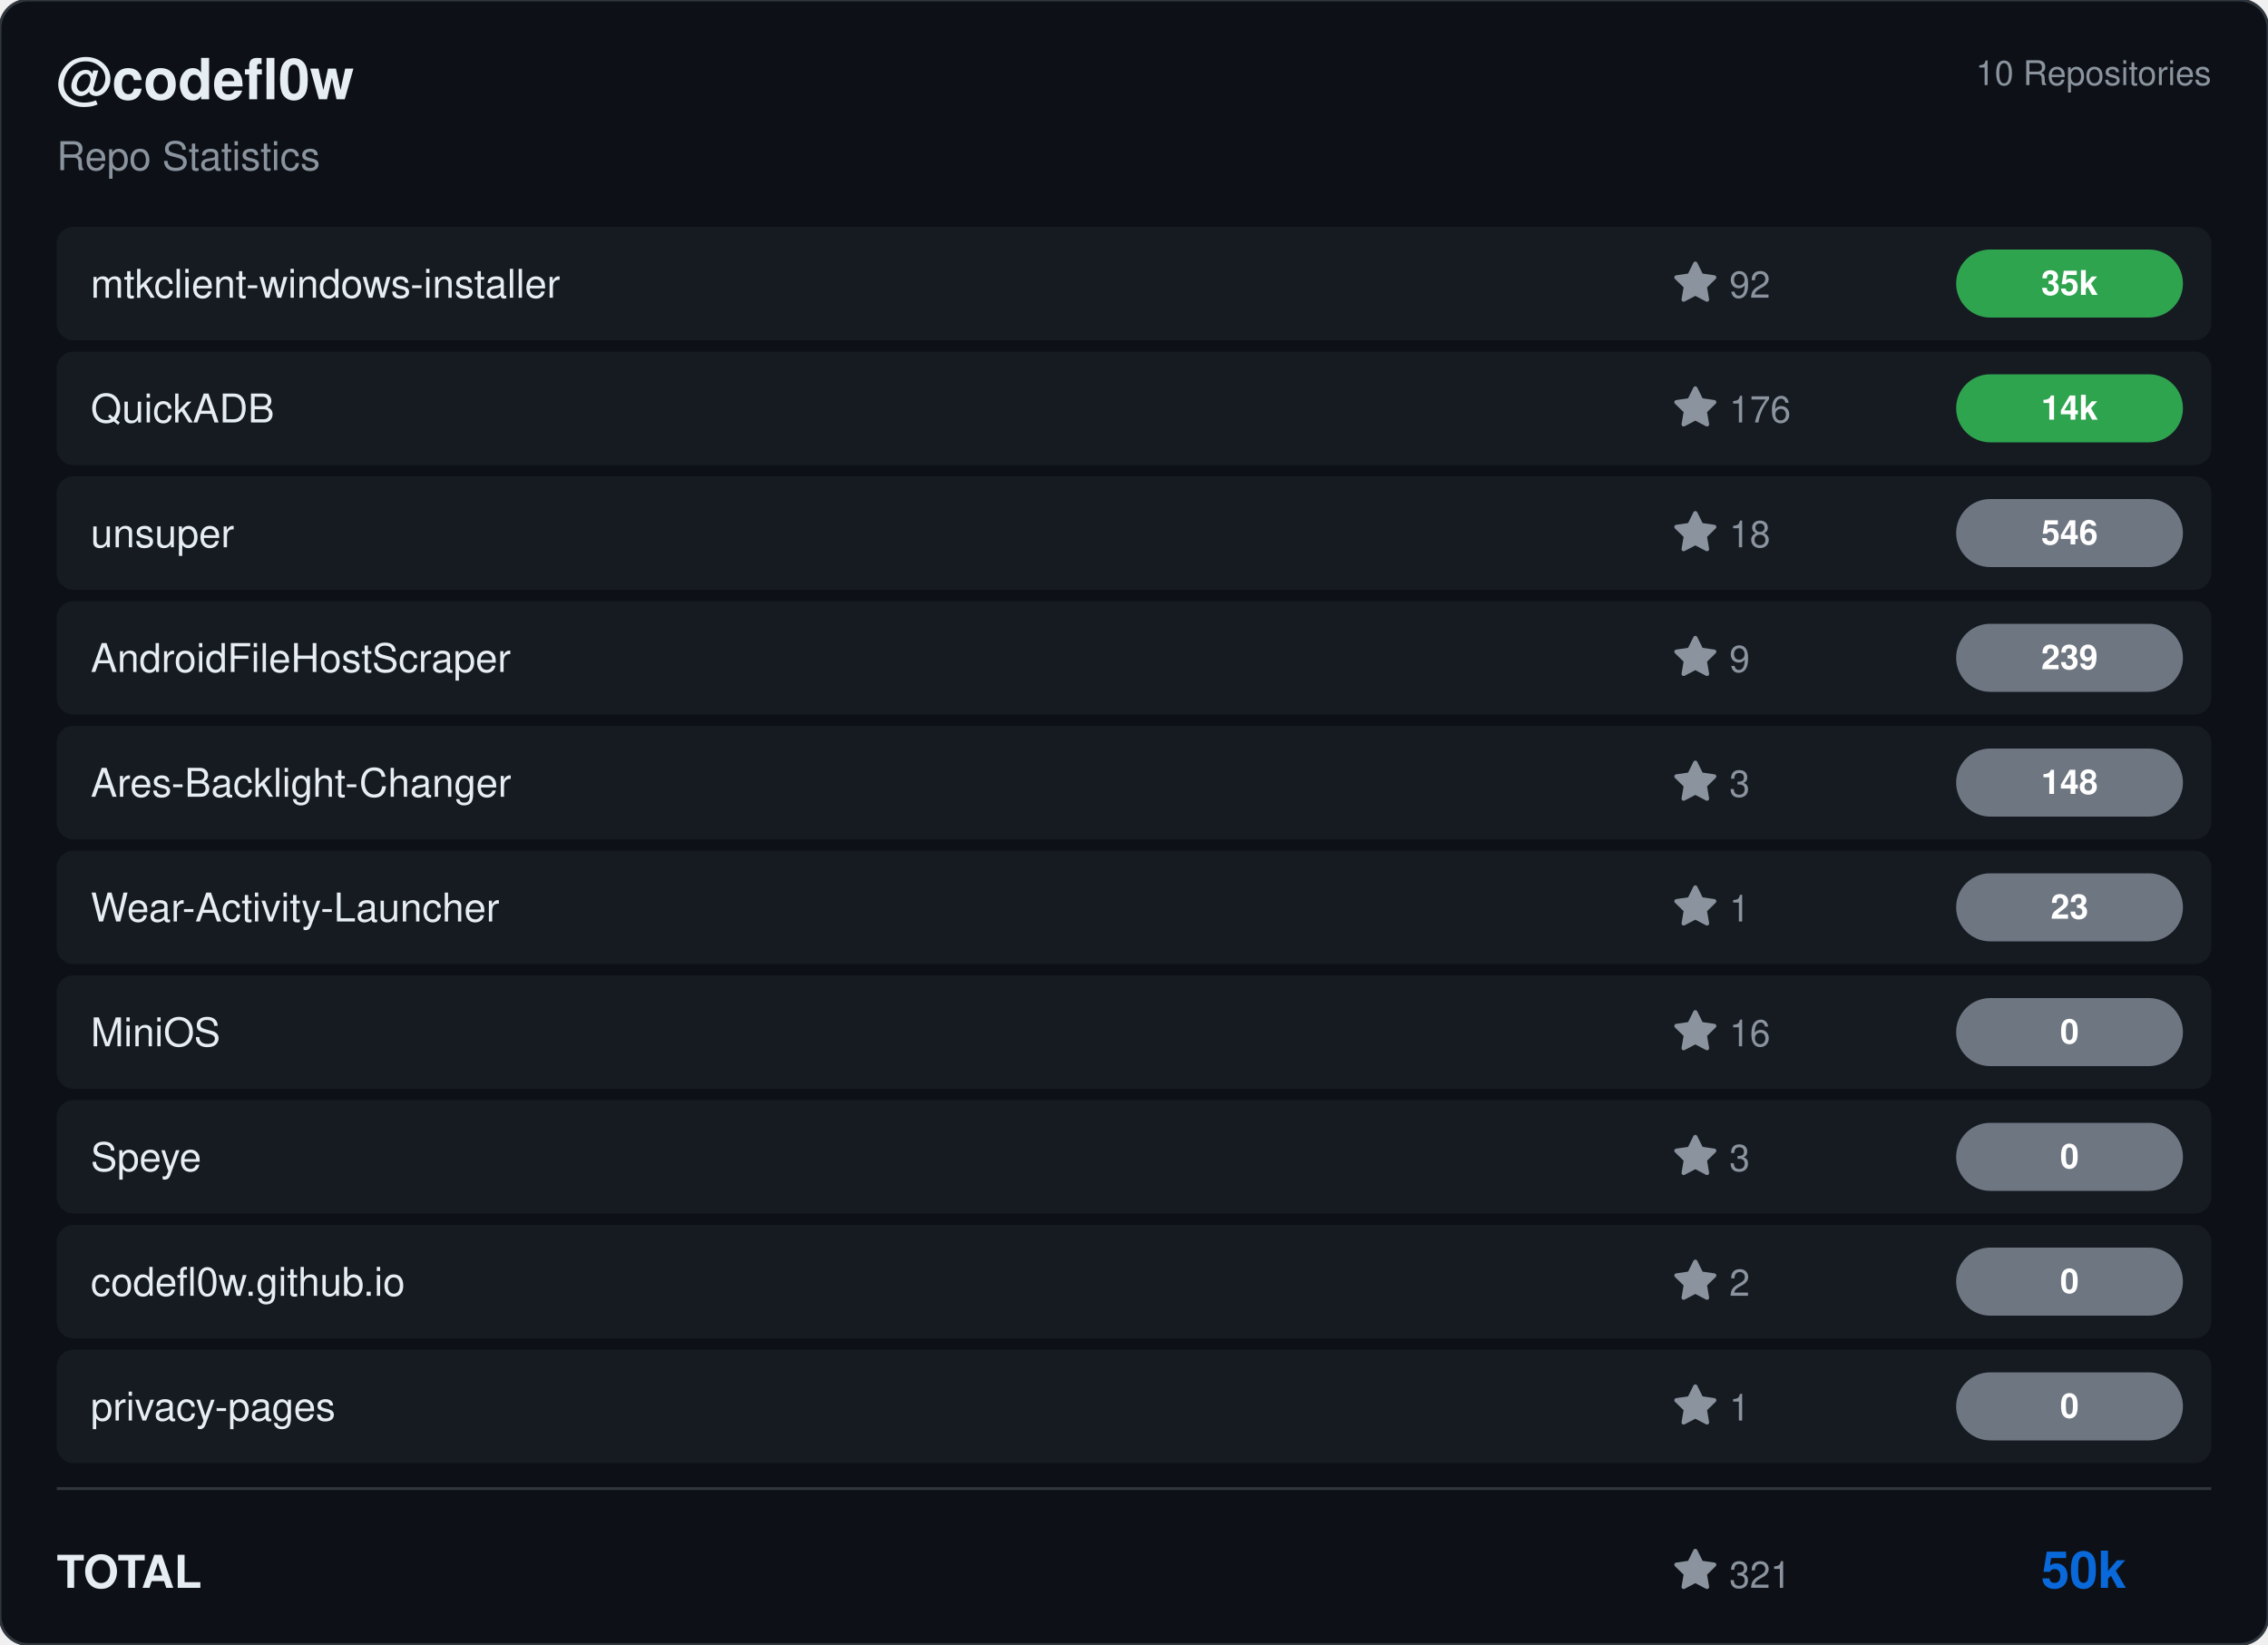
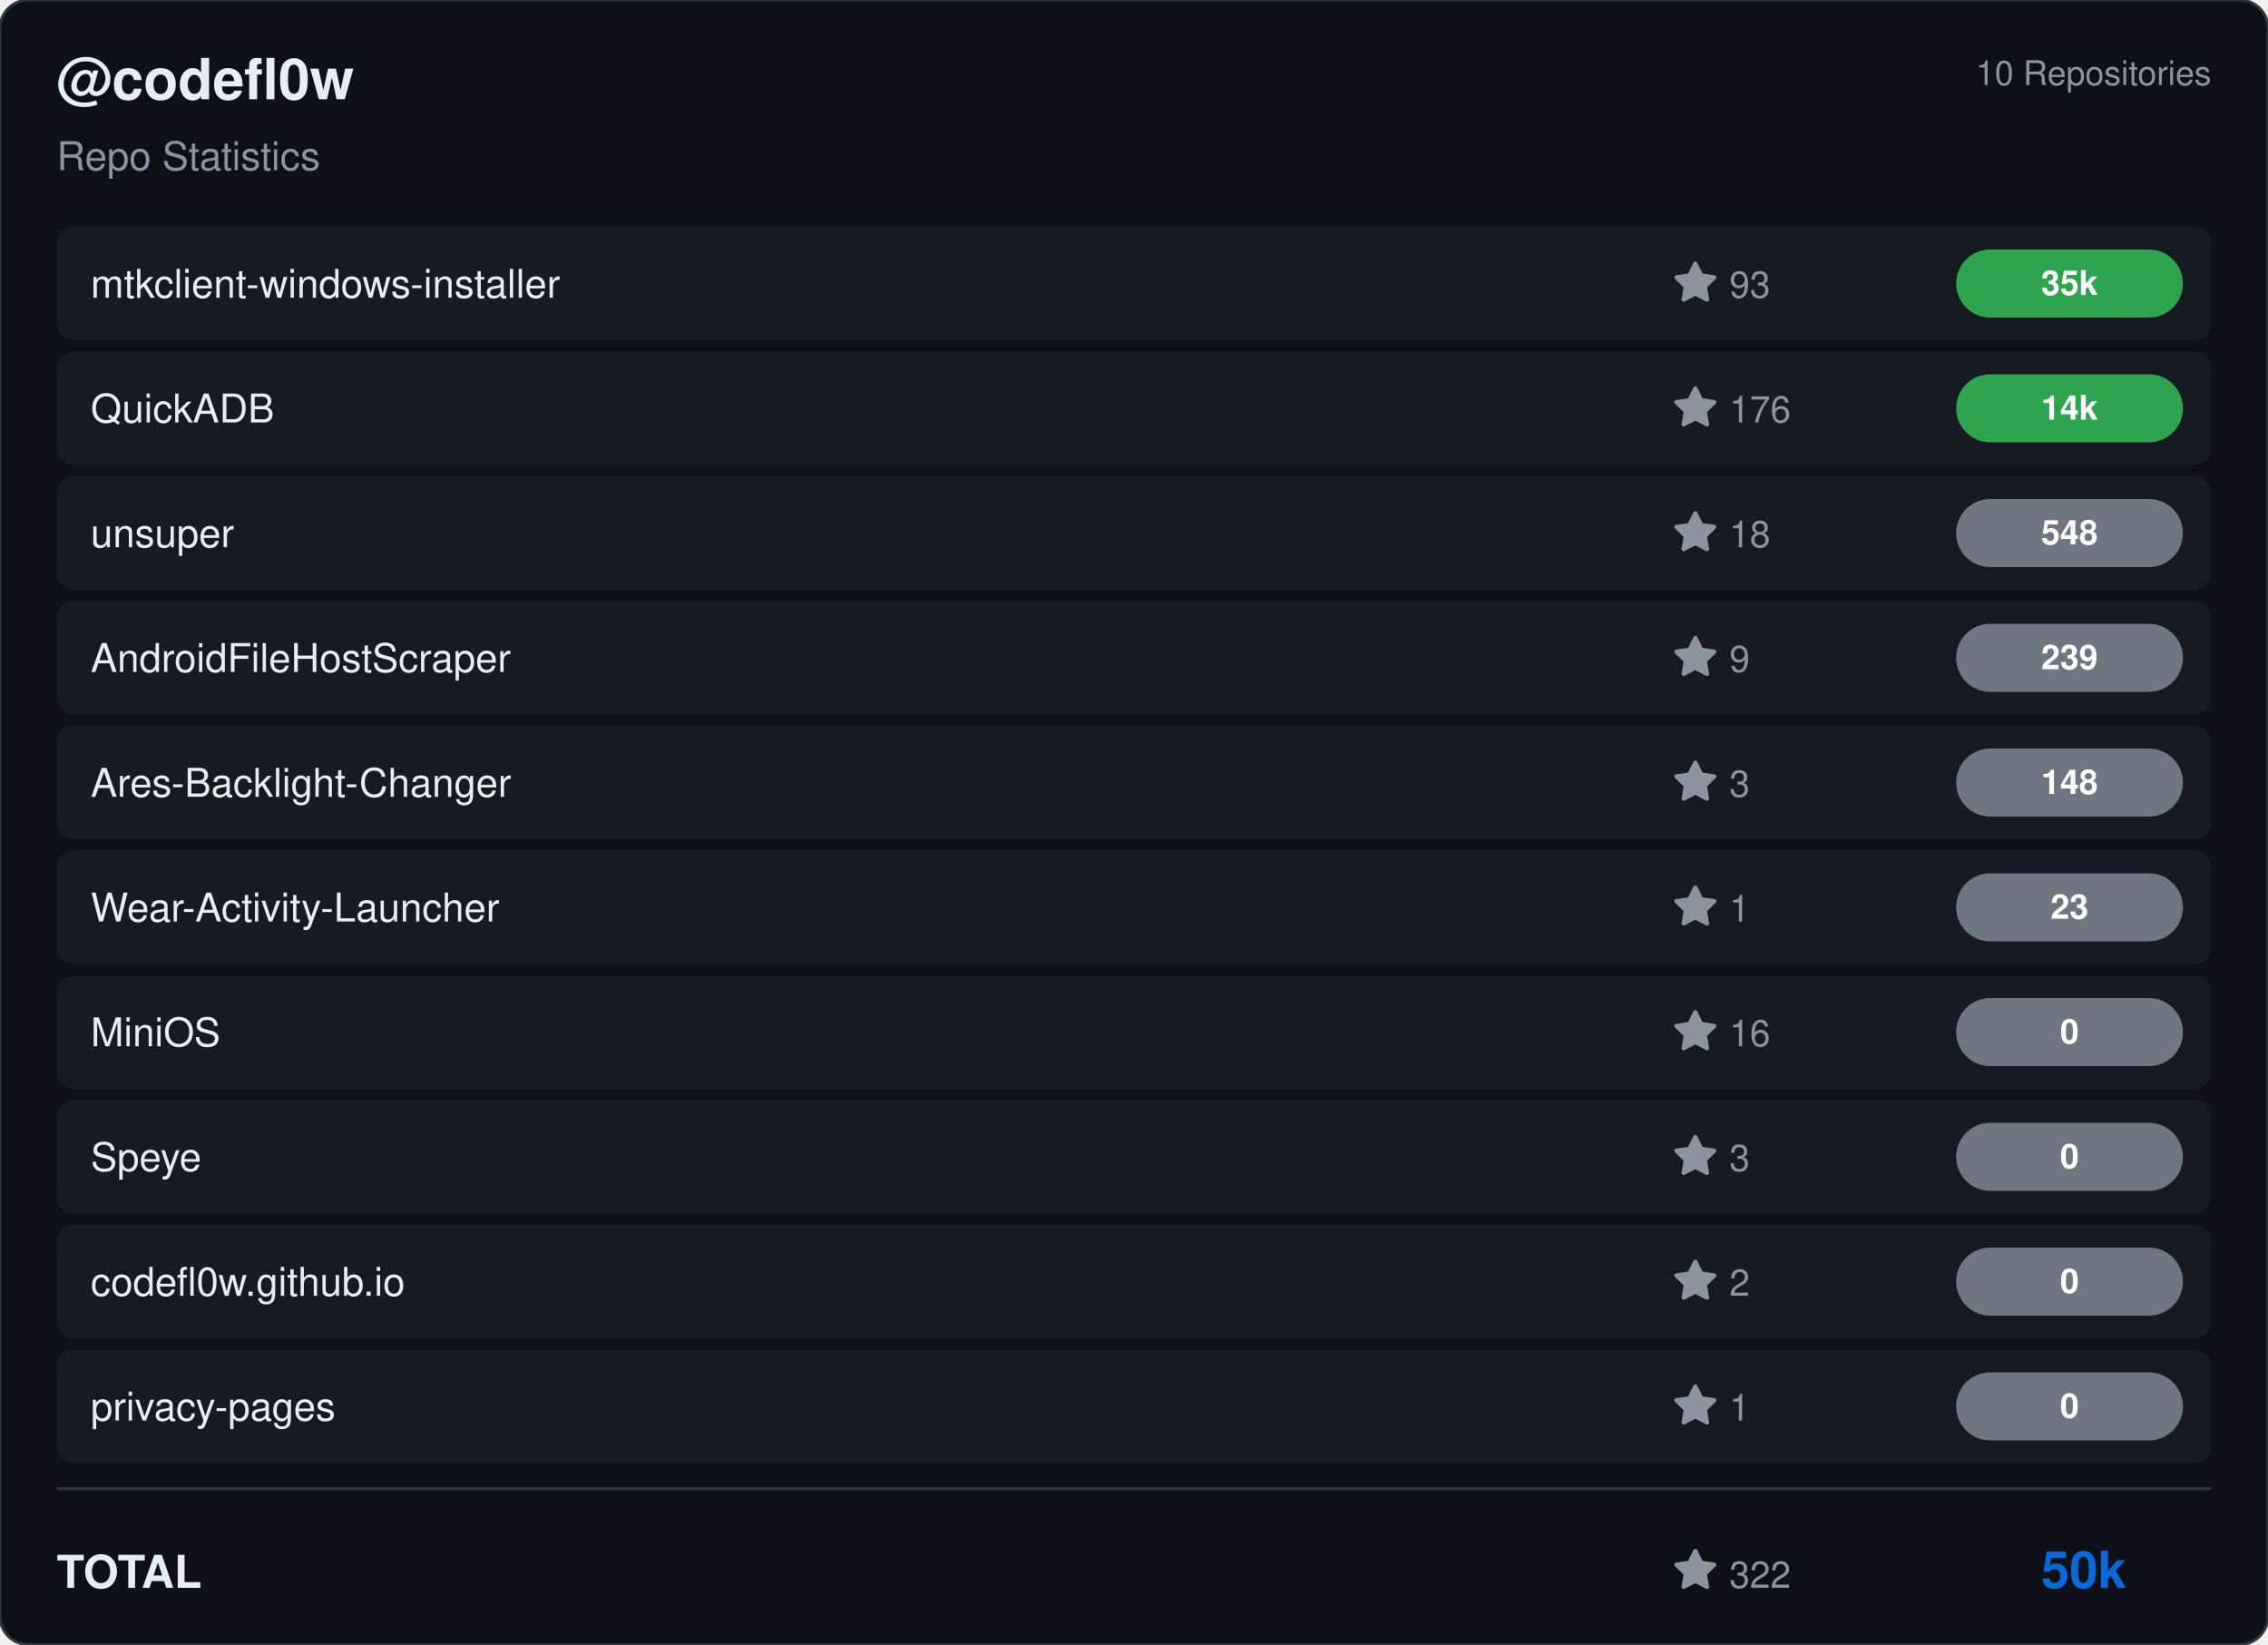
<svg xmlns="http://www.w3.org/2000/svg" viewBox="0 0 800 580" width="800" height="580">
  <rect width="800" height="580" rx="10" fill="#0d1117" stroke="#30363d" stroke-width="1" />
  <g transform="translate(20, 35)">
    <text fill="#e6edf3" font-size="20" font-family="Segoe UI, Helvetica, Arial, sans-serif" font-weight="600">@codefl0w</text>
    <text y="25" fill="#8b949e" font-size="14" font-family="Segoe UI, Helvetica, Arial, sans-serif">Repo Statistics</text>
  </g>
  <text x="780" y="30" fill="#8b949e" font-size="12" font-family="Segoe UI, Helvetica, Arial, sans-serif" text-anchor="end">10 Repositories</text>
  <rect x="20" y="80" width="760" height="40" rx="6" fill="#161b22" />
  <text x="32" y="105" fill="#e6edf3" font-size="14" font-family="Segoe UI, Helvetica, Arial, sans-serif" font-weight="500">mtkclient-windows-installer</text>
  <g transform="translate(590, 92)">
    <path d="M8 .25a.75.75 0 0 1 .673.418l1.882 3.815 4.21.612a.75.75 0 0 1 .416 1.279l-3.046 2.97.719 4.192a.751.751 0 0 1-1.088.791L8 12.347l-3.766 1.98a.75.75 0 0 1-1.088-.79l.72-4.194L.818 6.374a.75.75 0 0 1 .416-1.28l4.21-.611L7.327.668A.75.75 0 0 1 8 .25Z" fill="#8b949e" />
-     <text x="20" y="13" fill="#8b949e" font-size="13" font-family="Segoe UI, Helvetica, Arial, sans-serif">92</text>
+     <text x="20" y="13" fill="#8b949e" font-size="13" font-family="Segoe UI, Helvetica, Arial, sans-serif">93</text>
  </g>
  <rect x="690" y="88.0" width="80" height="24" rx="12" fill="#2ea44f" />
  <text x="730.0" y="104.0" fill="#ffffff" font-size="12" font-weight="bold" font-family="Segoe UI, Helvetica, Arial, sans-serif" text-anchor="middle">35k</text>
  <rect x="20" y="124" width="760" height="40" rx="6" fill="#161b22" />
  <text x="32" y="149" fill="#e6edf3" font-size="14" font-family="Segoe UI, Helvetica, Arial, sans-serif" font-weight="500">QuickADB</text>
  <g transform="translate(590, 136)">
    <path d="M8 .25a.75.75 0 0 1 .673.418l1.882 3.815 4.21.612a.75.75 0 0 1 .416 1.279l-3.046 2.97.719 4.192a.751.751 0 0 1-1.088.791L8 12.347l-3.766 1.98a.75.75 0 0 1-1.088-.79l.72-4.194L.818 6.374a.75.75 0 0 1 .416-1.28l4.21-.611L7.327.668A.75.75 0 0 1 8 .25Z" fill="#8b949e" />
    <text x="20" y="13" fill="#8b949e" font-size="13" font-family="Segoe UI, Helvetica, Arial, sans-serif">176</text>
  </g>
  <rect x="690" y="132.0" width="80" height="24" rx="12" fill="#2ea44f" />
  <text x="730.0" y="148.0" fill="#ffffff" font-size="12" font-weight="bold" font-family="Segoe UI, Helvetica, Arial, sans-serif" text-anchor="middle">14k</text>
  <rect x="20" y="168" width="760" height="40" rx="6" fill="#161b22" />
  <text x="32" y="193" fill="#e6edf3" font-size="14" font-family="Segoe UI, Helvetica, Arial, sans-serif" font-weight="500">unsuper</text>
  <g transform="translate(590, 180)">
    <path d="M8 .25a.75.75 0 0 1 .673.418l1.882 3.815 4.21.612a.75.75 0 0 1 .416 1.279l-3.046 2.97.719 4.192a.751.751 0 0 1-1.088.791L8 12.347l-3.766 1.98a.75.75 0 0 1-1.088-.79l.72-4.194L.818 6.374a.75.75 0 0 1 .416-1.28l4.21-.611L7.327.668A.75.75 0 0 1 8 .25Z" fill="#8b949e" />
    <text x="20" y="13" fill="#8b949e" font-size="13" font-family="Segoe UI, Helvetica, Arial, sans-serif">18</text>
  </g>
  <rect x="690" y="176.0" width="80" height="24" rx="12" fill="#6e7681" />
-   <text x="730.0" y="192.0" fill="#ffffff" font-size="12" font-weight="bold" font-family="Segoe UI, Helvetica, Arial, sans-serif" text-anchor="middle">546</text>
+   <text x="730.0" y="192.0" fill="#ffffff" font-size="12" font-weight="bold" font-family="Segoe UI, Helvetica, Arial, sans-serif" text-anchor="middle">548</text>
  <rect x="20" y="212" width="760" height="40" rx="6" fill="#161b22" />
  <text x="32" y="237" fill="#e6edf3" font-size="14" font-family="Segoe UI, Helvetica, Arial, sans-serif" font-weight="500">AndroidFileHostScraper</text>
  <g transform="translate(590, 224)">
    <path d="M8 .25a.75.75 0 0 1 .673.418l1.882 3.815 4.21.612a.75.75 0 0 1 .416 1.279l-3.046 2.97.719 4.192a.751.751 0 0 1-1.088.791L8 12.347l-3.766 1.98a.75.75 0 0 1-1.088-.79l.72-4.194L.818 6.374a.75.75 0 0 1 .416-1.28l4.21-.611L7.327.668A.75.75 0 0 1 8 .25Z" fill="#8b949e" />
    <text x="20" y="13" fill="#8b949e" font-size="13" font-family="Segoe UI, Helvetica, Arial, sans-serif">9</text>
  </g>
  <rect x="690" y="220.0" width="80" height="24" rx="12" fill="#6e7681" />
  <text x="730.0" y="236.0" fill="#ffffff" font-size="12" font-weight="bold" font-family="Segoe UI, Helvetica, Arial, sans-serif" text-anchor="middle">239</text>
  <rect x="20" y="256" width="760" height="40" rx="6" fill="#161b22" />
  <text x="32" y="281" fill="#e6edf3" font-size="14" font-family="Segoe UI, Helvetica, Arial, sans-serif" font-weight="500">Ares-Backlight-Changer</text>
  <g transform="translate(590, 268)">
    <path d="M8 .25a.75.75 0 0 1 .673.418l1.882 3.815 4.21.612a.75.75 0 0 1 .416 1.279l-3.046 2.97.719 4.192a.751.751 0 0 1-1.088.791L8 12.347l-3.766 1.98a.75.75 0 0 1-1.088-.79l.72-4.194L.818 6.374a.75.75 0 0 1 .416-1.28l4.21-.611L7.327.668A.75.75 0 0 1 8 .25Z" fill="#8b949e" />
    <text x="20" y="13" fill="#8b949e" font-size="13" font-family="Segoe UI, Helvetica, Arial, sans-serif">3</text>
  </g>
  <rect x="690" y="264.0" width="80" height="24" rx="12" fill="#6e7681" />
  <text x="730.0" y="280.0" fill="#ffffff" font-size="12" font-weight="bold" font-family="Segoe UI, Helvetica, Arial, sans-serif" text-anchor="middle">148</text>
  <rect x="20" y="300" width="760" height="40" rx="6" fill="#161b22" />
  <text x="32" y="325" fill="#e6edf3" font-size="14" font-family="Segoe UI, Helvetica, Arial, sans-serif" font-weight="500">Wear-Activity-Launcher</text>
  <g transform="translate(590, 312)">
    <path d="M8 .25a.75.75 0 0 1 .673.418l1.882 3.815 4.21.612a.75.75 0 0 1 .416 1.279l-3.046 2.97.719 4.192a.751.751 0 0 1-1.088.791L8 12.347l-3.766 1.98a.75.75 0 0 1-1.088-.79l.72-4.194L.818 6.374a.75.75 0 0 1 .416-1.28l4.21-.611L7.327.668A.75.75 0 0 1 8 .25Z" fill="#8b949e" />
    <text x="20" y="13" fill="#8b949e" font-size="13" font-family="Segoe UI, Helvetica, Arial, sans-serif">1</text>
  </g>
  <rect x="690" y="308.0" width="80" height="24" rx="12" fill="#6e7681" />
  <text x="730.0" y="324.0" fill="#ffffff" font-size="12" font-weight="bold" font-family="Segoe UI, Helvetica, Arial, sans-serif" text-anchor="middle">23</text>
  <rect x="20" y="344" width="760" height="40" rx="6" fill="#161b22" />
  <text x="32" y="369" fill="#e6edf3" font-size="14" font-family="Segoe UI, Helvetica, Arial, sans-serif" font-weight="500">MiniOS</text>
  <g transform="translate(590, 356)">
    <path d="M8 .25a.75.75 0 0 1 .673.418l1.882 3.815 4.21.612a.75.75 0 0 1 .416 1.279l-3.046 2.97.719 4.192a.751.751 0 0 1-1.088.791L8 12.347l-3.766 1.98a.75.75 0 0 1-1.088-.79l.72-4.194L.818 6.374a.75.75 0 0 1 .416-1.28l4.21-.611L7.327.668A.75.75 0 0 1 8 .25Z" fill="#8b949e" />
    <text x="20" y="13" fill="#8b949e" font-size="13" font-family="Segoe UI, Helvetica, Arial, sans-serif">16</text>
  </g>
  <rect x="690" y="352.0" width="80" height="24" rx="12" fill="#6e7681" />
  <text x="730.0" y="368.0" fill="#ffffff" font-size="12" font-weight="bold" font-family="Segoe UI, Helvetica, Arial, sans-serif" text-anchor="middle">0</text>
  <rect x="20" y="388" width="760" height="40" rx="6" fill="#161b22" />
  <text x="32" y="413" fill="#e6edf3" font-size="14" font-family="Segoe UI, Helvetica, Arial, sans-serif" font-weight="500">Speye</text>
  <g transform="translate(590, 400)">
    <path d="M8 .25a.75.75 0 0 1 .673.418l1.882 3.815 4.21.612a.75.75 0 0 1 .416 1.279l-3.046 2.97.719 4.192a.751.751 0 0 1-1.088.791L8 12.347l-3.766 1.98a.75.75 0 0 1-1.088-.79l.72-4.194L.818 6.374a.75.75 0 0 1 .416-1.28l4.21-.611L7.327.668A.75.75 0 0 1 8 .25Z" fill="#8b949e" />
    <text x="20" y="13" fill="#8b949e" font-size="13" font-family="Segoe UI, Helvetica, Arial, sans-serif">3</text>
  </g>
  <rect x="690" y="396.0" width="80" height="24" rx="12" fill="#6e7681" />
  <text x="730.0" y="412.0" fill="#ffffff" font-size="12" font-weight="bold" font-family="Segoe UI, Helvetica, Arial, sans-serif" text-anchor="middle">0</text>
  <rect x="20" y="432" width="760" height="40" rx="6" fill="#161b22" />
  <text x="32" y="457" fill="#e6edf3" font-size="14" font-family="Segoe UI, Helvetica, Arial, sans-serif" font-weight="500">codefl0w.github.io</text>
  <g transform="translate(590, 444)">
    <path d="M8 .25a.75.75 0 0 1 .673.418l1.882 3.815 4.21.612a.75.75 0 0 1 .416 1.279l-3.046 2.97.719 4.192a.751.751 0 0 1-1.088.791L8 12.347l-3.766 1.98a.75.75 0 0 1-1.088-.79l.72-4.194L.818 6.374a.75.75 0 0 1 .416-1.28l4.21-.611L7.327.668A.75.75 0 0 1 8 .25Z" fill="#8b949e" />
    <text x="20" y="13" fill="#8b949e" font-size="13" font-family="Segoe UI, Helvetica, Arial, sans-serif">2</text>
  </g>
  <rect x="690" y="440.0" width="80" height="24" rx="12" fill="#6e7681" />
  <text x="730.0" y="456.0" fill="#ffffff" font-size="12" font-weight="bold" font-family="Segoe UI, Helvetica, Arial, sans-serif" text-anchor="middle">0</text>
  <rect x="20" y="476" width="760" height="40" rx="6" fill="#161b22" />
  <text x="32" y="501" fill="#e6edf3" font-size="14" font-family="Segoe UI, Helvetica, Arial, sans-serif" font-weight="500">privacy-pages</text>
  <g transform="translate(590, 488)">
    <path d="M8 .25a.75.75 0 0 1 .673.418l1.882 3.815 4.21.612a.75.75 0 0 1 .416 1.279l-3.046 2.97.719 4.192a.751.751 0 0 1-1.088.791L8 12.347l-3.766 1.98a.75.75 0 0 1-1.088-.79l.72-4.194L.818 6.374a.75.75 0 0 1 .416-1.28l4.21-.611L7.327.668A.75.75 0 0 1 8 .25Z" fill="#8b949e" />
    <text x="20" y="13" fill="#8b949e" font-size="13" font-family="Segoe UI, Helvetica, Arial, sans-serif">1</text>
  </g>
  <rect x="690" y="484.0" width="80" height="24" rx="12" fill="#6e7681" />
  <text x="730.0" y="500.0" fill="#ffffff" font-size="12" font-weight="bold" font-family="Segoe UI, Helvetica, Arial, sans-serif" text-anchor="middle">0</text>
  <line x1="20" y1="525" x2="780" y2="525" stroke="#30363d" />
  <text x="20" y="560" fill="#e6edf3" font-size="16" font-family="Segoe UI, Helvetica, Arial, sans-serif" font-weight="600">TOTAL</text>
  <g transform="translate(590, 546)">
    <path d="M8 .25a.75.75 0 0 1 .673.418l1.882 3.815 4.21.612a.75.75 0 0 1 .416 1.279l-3.046 2.97.719 4.192a.751.751 0 0 1-1.088.791L8 12.347l-3.766 1.98a.75.75 0 0 1-1.088-.79l.72-4.194L.818 6.374a.75.75 0 0 1 .416-1.28l4.21-.611L7.327.668A.75.75 0 0 1 8 .25Z" fill="#8b949e" />
-     <text x="20" y="14" fill="#8b949e" font-size="13" font-family="Segoe UI, Helvetica, Arial, sans-serif">321</text>
+     <text x="20" y="14" fill="#8b949e" font-size="13" font-family="Segoe UI, Helvetica, Arial, sans-serif">322</text>
  </g>
  <text x="750" y="560" fill="#0969da" font-size="18" font-family="Segoe UI, Helvetica, Arial, sans-serif" font-weight="bold" text-anchor="end">50k</text>
</svg>
